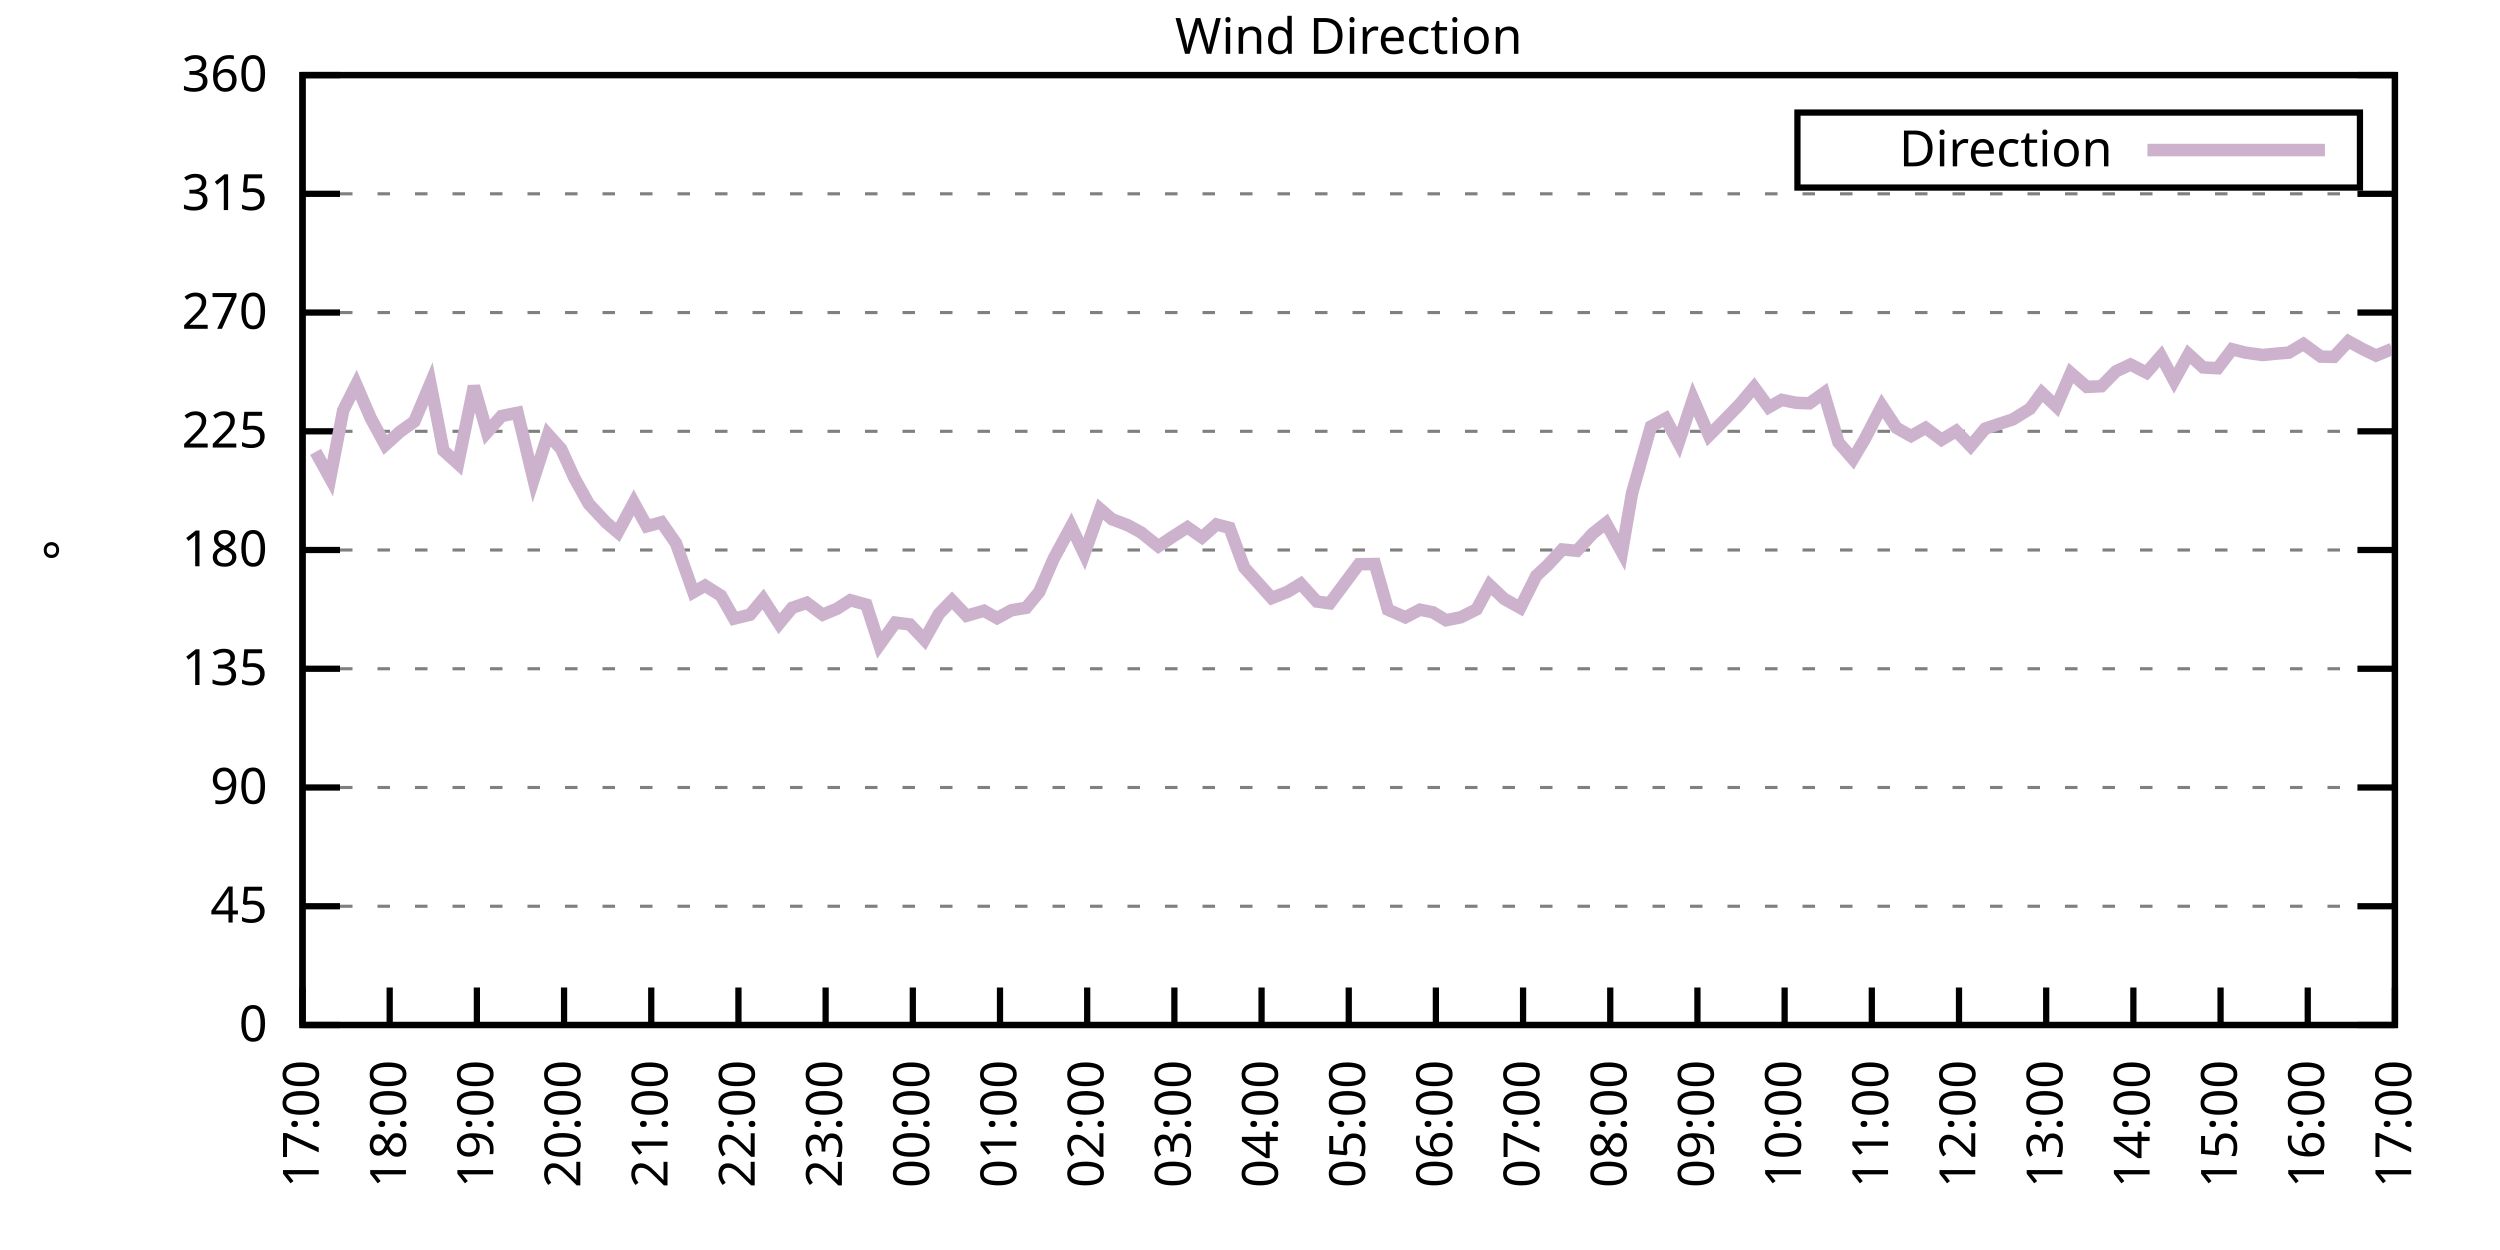
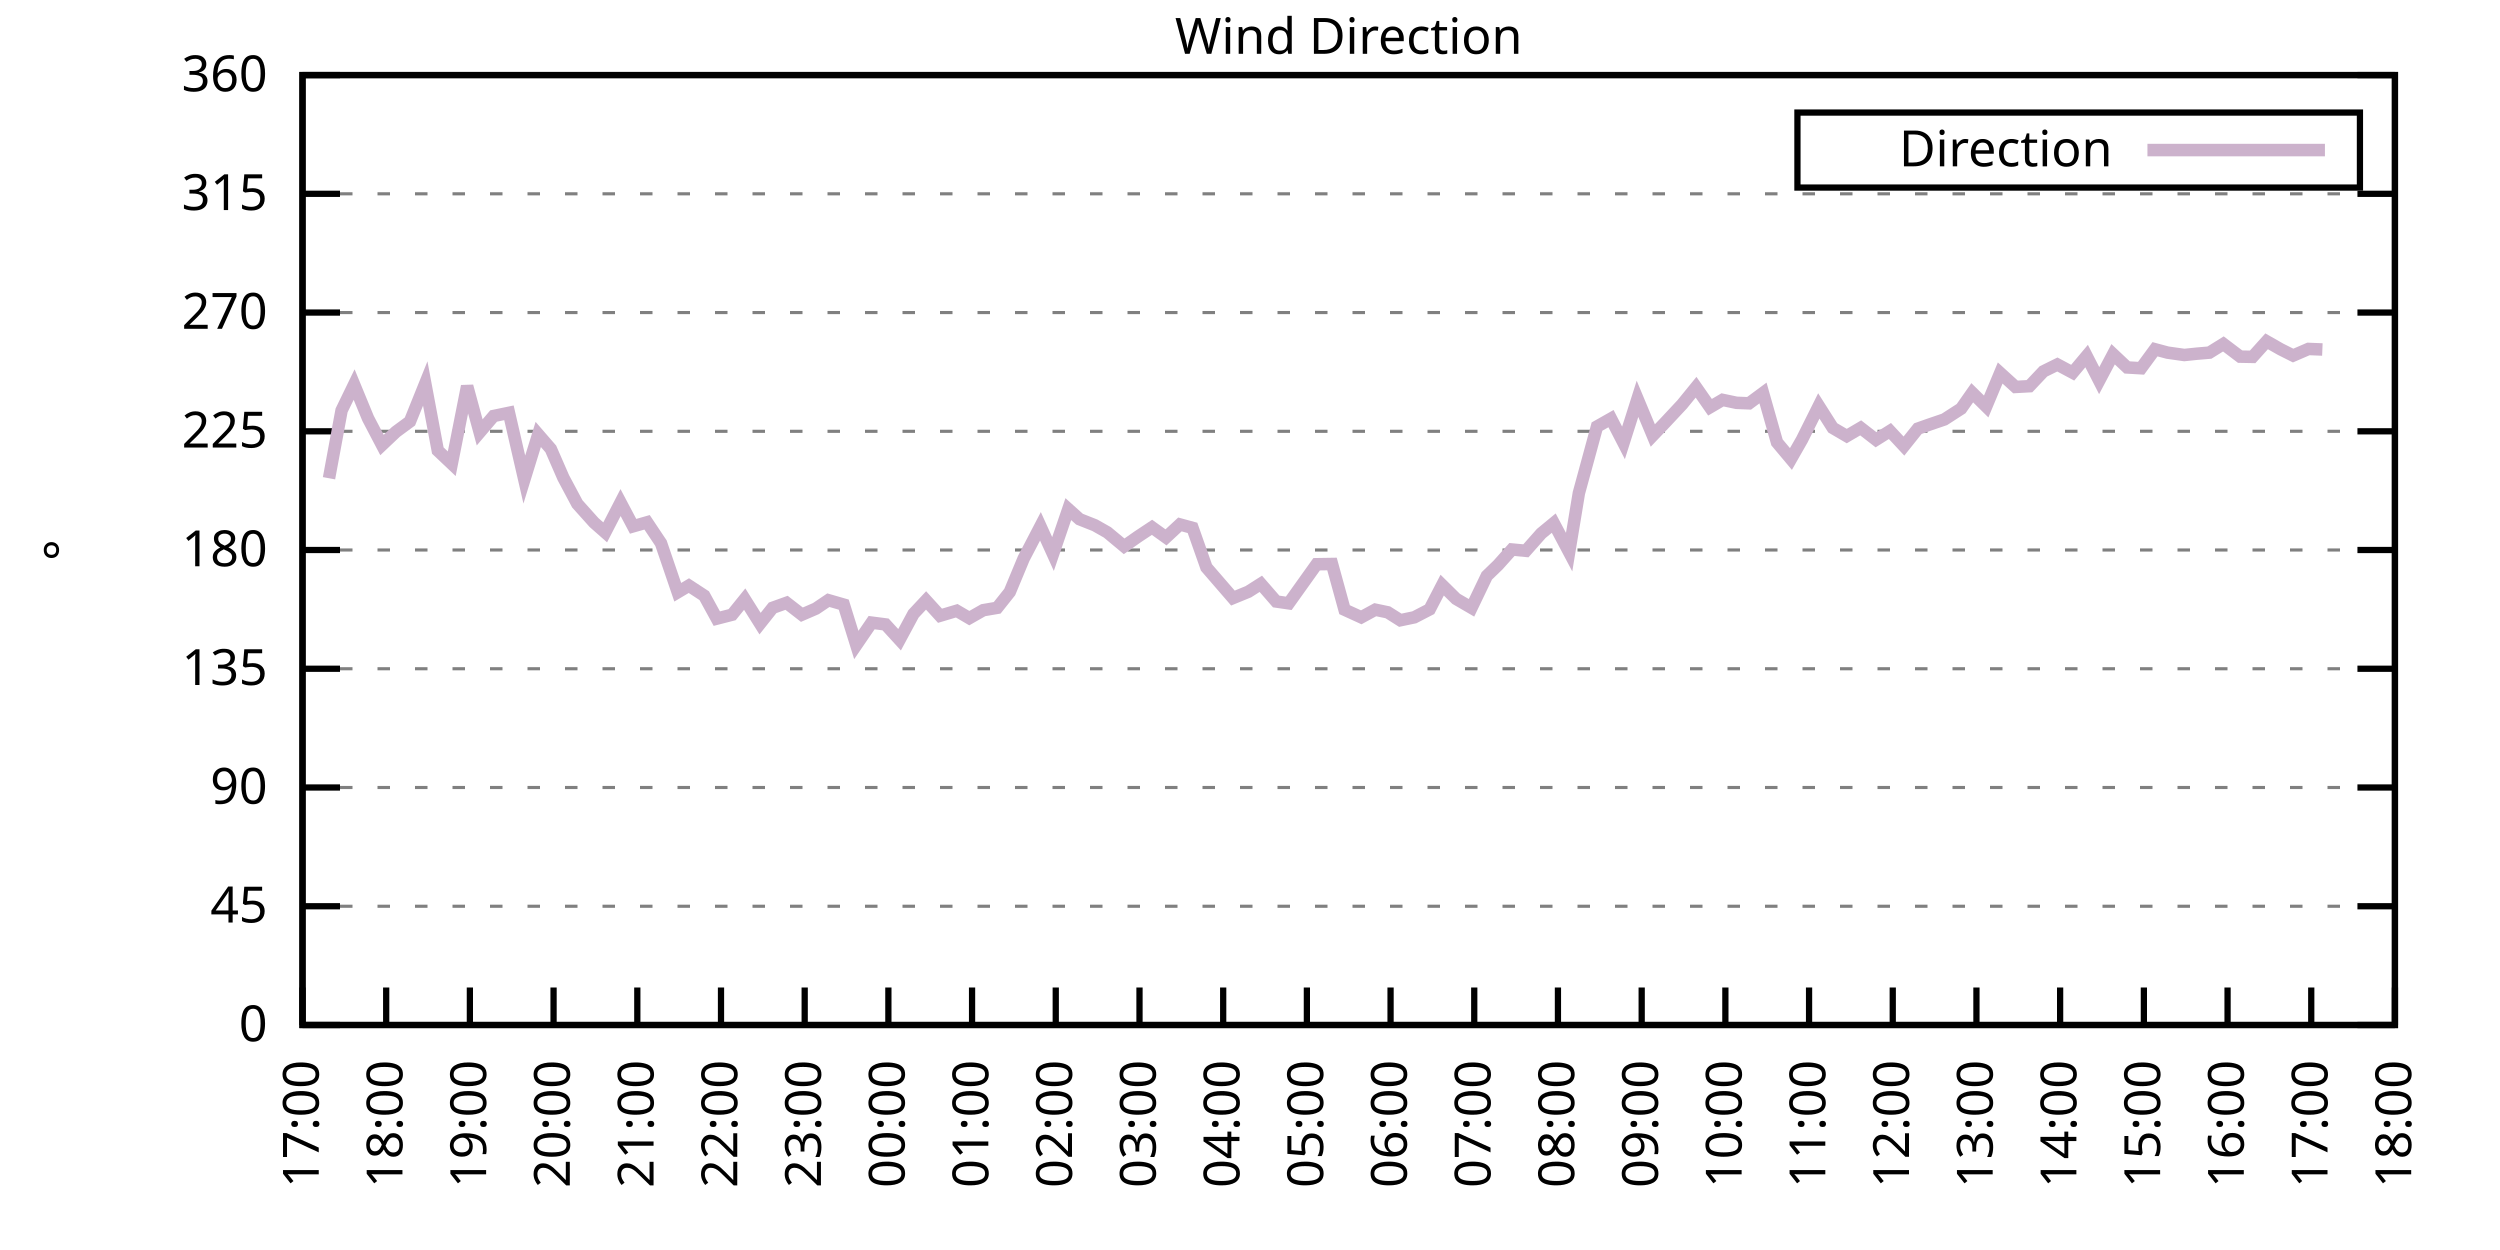
<svg xmlns="http://www.w3.org/2000/svg" xmlns:xlink="http://www.w3.org/1999/xlink" width="400" height="200" viewBox="0 0 400 200">
  <g id="gnuplot_canvas">
    <rect x="0" y="0" width="400" height="200" fill="none" />
    <defs>
      <circle id="gpDot" r="0.5" stroke-width="0.5" stroke="currentColor" />
      <path id="gpPt0" stroke-width="0.333" stroke="currentColor" d="M-1,0 h2 M0,-1 v2" />
      <path id="gpPt1" stroke-width="0.333" stroke="currentColor" d="M-1,-1 L1,1 M1,-1 L-1,1" />
      <path id="gpPt2" stroke-width="0.333" stroke="currentColor" d="M-1,0 L1,0 M0,-1 L0,1 M-1,-1 L1,1 M-1,1 L1,-1" />
      <rect id="gpPt3" stroke-width="0.333" stroke="currentColor" x="-1" y="-1" width="2" height="2" />
      <rect id="gpPt4" stroke-width="0.333" stroke="currentColor" fill="currentColor" x="-1" y="-1" width="2" height="2" />
      <circle id="gpPt5" stroke-width="0.333" stroke="currentColor" cx="0" cy="0" r="1" />
      <use xlink:href="#gpPt5" id="gpPt6" fill="currentColor" stroke="none" />
      <path id="gpPt7" stroke-width="0.333" stroke="currentColor" d="M0,-1.33 L-1.33,0.67 L1.33,0.67 z" />
      <use xlink:href="#gpPt7" id="gpPt8" fill="currentColor" stroke="none" />
      <use xlink:href="#gpPt7" id="gpPt9" stroke="currentColor" transform="rotate(180)" />
      <use xlink:href="#gpPt9" id="gpPt10" fill="currentColor" stroke="none" />
      <use xlink:href="#gpPt3" id="gpPt11" stroke="currentColor" transform="rotate(45)" />
      <use xlink:href="#gpPt11" id="gpPt12" fill="currentColor" stroke="none" />
      <path id="gpPt13" stroke-width="0.333" stroke="currentColor" d="M0,1.330 L1.265,0.411 L0.782,-1.067 L-0.782,-1.076 L-1.265,0.411 z" />
      <use xlink:href="#gpPt13" id="gpPt14" fill="currentColor" stroke="none" />
      <filter id="textbox" filterUnits="objectBoundingBox" x="0" y="0" height="1" width="1">
        <feFlood flood-color="white" flood-opacity="1" result="bgnd" />
        <feComposite in="SourceGraphic" in2="bgnd" operator="atop" />
      </filter>
      <filter id="greybox" filterUnits="objectBoundingBox" x="0" y="0" height="1" width="1">
        <feFlood flood-color="lightgrey" flood-opacity="1" result="grey" />
        <feComposite in="SourceGraphic" in2="grey" operator="atop" />
      </filter>
    </defs>
    <g fill="none" color="white" stroke="currentColor" stroke-width="1.00" stroke-linecap="butt" stroke-linejoin="miter">
</g>
    <g fill="none" color="black" stroke="currentColor" stroke-width="1.00" stroke-linecap="butt" stroke-linejoin="miter">
      <g stroke="none" shape-rendering="crispEdges">
        <polygon fill="rgb(255, 255, 255)" points="48.40,164.00 383.18,164.00 383.18,12.02 48.40,12.02 " />
      </g>
    </g>
    <g fill="none" color="black" stroke="currentColor" stroke-width="1.00" stroke-linecap="butt" stroke-linejoin="miter">
</g>
    <g fill="none" color="black" stroke="black" stroke-width="0.50" stroke-linecap="butt" stroke-linejoin="miter">
</g>
    <g fill="none" color="gray" stroke="currentColor" stroke-width="0.50" stroke-linecap="butt" stroke-linejoin="miter">
      <path stroke="gray" stroke-dasharray="2,4" class="gridline" d="M48.40,164.00 L383.19,164.00  " />
    </g>
    <g fill="none" color="gray" stroke="gray" stroke-width="1.00" stroke-linecap="butt" stroke-linejoin="miter">
</g>
    <g fill="none" color="black" stroke="currentColor" stroke-width="1.00" stroke-linecap="butt" stroke-linejoin="miter">
      <path stroke="black" d="M48.40,164.00 L54.40,164.00 M383.19,164.00 L377.19,164.00  " />
      <g transform="translate(42.80,166.60)" stroke="none" fill="black" font-family="Sans" font-size="8.00" text-anchor="end">
        <text>
          <tspan font-family="Sans"> 0</tspan>
        </text>
      </g>
    </g>
    <g fill="none" color="black" stroke="currentColor" stroke-width="1.00" stroke-linecap="butt" stroke-linejoin="miter">
</g>
    <g fill="none" color="black" stroke="black" stroke-width="0.50" stroke-linecap="butt" stroke-linejoin="miter">
</g>
    <g fill="none" color="gray" stroke="currentColor" stroke-width="0.50" stroke-linecap="butt" stroke-linejoin="miter">
      <path stroke="gray" stroke-dasharray="2,4" class="gridline" d="M48.40,145.00 L383.19,145.00  " />
    </g>
    <g fill="none" color="gray" stroke="gray" stroke-width="1.00" stroke-linecap="butt" stroke-linejoin="miter">
</g>
    <g fill="none" color="black" stroke="currentColor" stroke-width="1.00" stroke-linecap="butt" stroke-linejoin="miter">
      <path stroke="black" d="M48.40,145.00 L54.40,145.00 M383.19,145.00 L377.19,145.00  " />
      <g transform="translate(42.80,147.60)" stroke="none" fill="black" font-family="Sans" font-size="8.00" text-anchor="end">
        <text>
          <tspan font-family="Sans"> 45</tspan>
        </text>
      </g>
    </g>
    <g fill="none" color="black" stroke="currentColor" stroke-width="1.00" stroke-linecap="butt" stroke-linejoin="miter">
</g>
    <g fill="none" color="black" stroke="black" stroke-width="0.50" stroke-linecap="butt" stroke-linejoin="miter">
</g>
    <g fill="none" color="gray" stroke="currentColor" stroke-width="0.50" stroke-linecap="butt" stroke-linejoin="miter">
      <path stroke="gray" stroke-dasharray="2,4" class="gridline" d="M48.40,126.00 L383.19,126.00  " />
    </g>
    <g fill="none" color="gray" stroke="gray" stroke-width="1.00" stroke-linecap="butt" stroke-linejoin="miter">
</g>
    <g fill="none" color="black" stroke="currentColor" stroke-width="1.00" stroke-linecap="butt" stroke-linejoin="miter">
      <path stroke="black" d="M48.40,126.00 L54.40,126.00 M383.19,126.00 L377.19,126.00  " />
      <g transform="translate(42.80,128.60)" stroke="none" fill="black" font-family="Sans" font-size="8.00" text-anchor="end">
        <text>
          <tspan font-family="Sans"> 90</tspan>
        </text>
      </g>
    </g>
    <g fill="none" color="black" stroke="currentColor" stroke-width="1.00" stroke-linecap="butt" stroke-linejoin="miter">
</g>
    <g fill="none" color="black" stroke="black" stroke-width="0.50" stroke-linecap="butt" stroke-linejoin="miter">
</g>
    <g fill="none" color="gray" stroke="currentColor" stroke-width="0.50" stroke-linecap="butt" stroke-linejoin="miter">
      <path stroke="gray" stroke-dasharray="2,4" class="gridline" d="M48.40,107.00 L383.19,107.00  " />
    </g>
    <g fill="none" color="gray" stroke="gray" stroke-width="1.00" stroke-linecap="butt" stroke-linejoin="miter">
</g>
    <g fill="none" color="black" stroke="currentColor" stroke-width="1.00" stroke-linecap="butt" stroke-linejoin="miter">
      <path stroke="black" d="M48.40,107.00 L54.40,107.00 M383.19,107.00 L377.19,107.00  " />
      <g transform="translate(42.80,109.60)" stroke="none" fill="black" font-family="Sans" font-size="8.00" text-anchor="end">
        <text>
          <tspan font-family="Sans"> 135</tspan>
        </text>
      </g>
    </g>
    <g fill="none" color="black" stroke="currentColor" stroke-width="1.00" stroke-linecap="butt" stroke-linejoin="miter">
</g>
    <g fill="none" color="black" stroke="black" stroke-width="0.50" stroke-linecap="butt" stroke-linejoin="miter">
</g>
    <g fill="none" color="gray" stroke="currentColor" stroke-width="0.50" stroke-linecap="butt" stroke-linejoin="miter">
      <path stroke="gray" stroke-dasharray="2,4" class="gridline" d="M48.40,88.00 L383.19,88.00  " />
    </g>
    <g fill="none" color="gray" stroke="gray" stroke-width="1.00" stroke-linecap="butt" stroke-linejoin="miter">
</g>
    <g fill="none" color="black" stroke="currentColor" stroke-width="1.00" stroke-linecap="butt" stroke-linejoin="miter">
      <path stroke="black" d="M48.40,88.00 L54.40,88.00 M383.19,88.00 L377.19,88.00  " />
      <g transform="translate(42.80,90.60)" stroke="none" fill="black" font-family="Sans" font-size="8.00" text-anchor="end">
        <text>
          <tspan font-family="Sans"> 180</tspan>
        </text>
      </g>
    </g>
    <g fill="none" color="black" stroke="currentColor" stroke-width="1.00" stroke-linecap="butt" stroke-linejoin="miter">
</g>
    <g fill="none" color="black" stroke="black" stroke-width="0.50" stroke-linecap="butt" stroke-linejoin="miter">
</g>
    <g fill="none" color="gray" stroke="currentColor" stroke-width="0.50" stroke-linecap="butt" stroke-linejoin="miter">
      <path stroke="gray" stroke-dasharray="2,4" class="gridline" d="M48.40,69.01 L383.19,69.01  " />
    </g>
    <g fill="none" color="gray" stroke="gray" stroke-width="1.00" stroke-linecap="butt" stroke-linejoin="miter">
</g>
    <g fill="none" color="black" stroke="currentColor" stroke-width="1.00" stroke-linecap="butt" stroke-linejoin="miter">
      <path stroke="black" d="M48.40,69.01 L54.40,69.01 M383.19,69.01 L377.19,69.01  " />
      <g transform="translate(42.80,71.61)" stroke="none" fill="black" font-family="Sans" font-size="8.00" text-anchor="end">
        <text>
          <tspan font-family="Sans"> 225</tspan>
        </text>
      </g>
    </g>
    <g fill="none" color="black" stroke="currentColor" stroke-width="1.00" stroke-linecap="butt" stroke-linejoin="miter">
</g>
    <g fill="none" color="black" stroke="black" stroke-width="0.50" stroke-linecap="butt" stroke-linejoin="miter">
</g>
    <g fill="none" color="gray" stroke="currentColor" stroke-width="0.50" stroke-linecap="butt" stroke-linejoin="miter">
      <path stroke="gray" stroke-dasharray="2,4" class="gridline" d="M48.40,50.01 L383.19,50.01  " />
    </g>
    <g fill="none" color="gray" stroke="gray" stroke-width="1.00" stroke-linecap="butt" stroke-linejoin="miter">
</g>
    <g fill="none" color="black" stroke="currentColor" stroke-width="1.00" stroke-linecap="butt" stroke-linejoin="miter">
      <path stroke="black" d="M48.40,50.01 L54.40,50.01 M383.19,50.01 L377.19,50.01  " />
      <g transform="translate(42.80,52.61)" stroke="none" fill="black" font-family="Sans" font-size="8.00" text-anchor="end">
        <text>
          <tspan font-family="Sans"> 270</tspan>
        </text>
      </g>
    </g>
    <g fill="none" color="black" stroke="currentColor" stroke-width="1.00" stroke-linecap="butt" stroke-linejoin="miter">
</g>
    <g fill="none" color="black" stroke="black" stroke-width="0.50" stroke-linecap="butt" stroke-linejoin="miter">
</g>
    <g fill="none" color="gray" stroke="currentColor" stroke-width="0.50" stroke-linecap="butt" stroke-linejoin="miter">
      <path stroke="gray" stroke-dasharray="2,4" class="gridline" d="M48.40,31.01 L383.19,31.01  " />
    </g>
    <g fill="none" color="gray" stroke="gray" stroke-width="1.00" stroke-linecap="butt" stroke-linejoin="miter">
</g>
    <g fill="none" color="black" stroke="currentColor" stroke-width="1.00" stroke-linecap="butt" stroke-linejoin="miter">
      <path stroke="black" d="M48.40,31.01 L54.40,31.01 M383.19,31.01 L377.19,31.01  " />
      <g transform="translate(42.80,33.61)" stroke="none" fill="black" font-family="Sans" font-size="8.00" text-anchor="end">
        <text>
          <tspan font-family="Sans"> 315</tspan>
        </text>
      </g>
    </g>
    <g fill="none" color="black" stroke="currentColor" stroke-width="1.00" stroke-linecap="butt" stroke-linejoin="miter">
</g>
    <g fill="none" color="black" stroke="black" stroke-width="0.50" stroke-linecap="butt" stroke-linejoin="miter">
</g>
    <g fill="none" color="gray" stroke="currentColor" stroke-width="0.50" stroke-linecap="butt" stroke-linejoin="miter">
      <path stroke="gray" stroke-dasharray="2,4" class="gridline" d="M48.40,12.01 L383.19,12.01  " />
    </g>
    <g fill="none" color="gray" stroke="gray" stroke-width="1.00" stroke-linecap="butt" stroke-linejoin="miter">
</g>
    <g fill="none" color="black" stroke="currentColor" stroke-width="1.00" stroke-linecap="butt" stroke-linejoin="miter">
      <path stroke="black" d="M48.40,12.01 L54.40,12.01 M383.19,12.01 L377.19,12.01  " />
      <g transform="translate(42.80,14.61)" stroke="none" fill="black" font-family="Sans" font-size="8.00" text-anchor="end">
        <text>
          <tspan font-family="Sans"> 360</tspan>
        </text>
      </g>
    </g>
    <g fill="none" color="black" stroke="currentColor" stroke-width="1.00" stroke-linecap="butt" stroke-linejoin="miter">
      <path stroke="black" d="M48.40,164.00 L48.40,158.00  " />
      <g transform="translate(51.00,169.60) rotate(270.00)" stroke="none" fill="black" font-family="Sans" font-size="8.00" text-anchor="end">
        <text>
          <tspan font-family="Sans">17:00</tspan>
        </text>
      </g>
    </g>
    <g fill="none" color="black" stroke="currentColor" stroke-width="1.00" stroke-linecap="butt" stroke-linejoin="miter">
-       <path stroke="black" d="M62.35,164.00 L62.35,158.00  " />
-       <g transform="translate(64.95,169.60) rotate(270.00)" stroke="none" fill="black" font-family="Sans" font-size="8.00" text-anchor="end">
+       <path stroke="black" d="M61.79,164.00 L61.79,158.00  " />
+       <g transform="translate(64.39,169.60) rotate(270.00)" stroke="none" fill="black" font-family="Sans" font-size="8.00" text-anchor="end">
        <text>
          <tspan font-family="Sans">18:00</tspan>
        </text>
      </g>
    </g>
    <g fill="none" color="black" stroke="currentColor" stroke-width="1.00" stroke-linecap="butt" stroke-linejoin="miter">
-       <path stroke="black" d="M76.30,164.00 L76.30,158.00  " />
-       <g transform="translate(78.90,169.60) rotate(270.00)" stroke="none" fill="black" font-family="Sans" font-size="8.00" text-anchor="end">
+       <path stroke="black" d="M75.18,164.00 L75.18,158.00  " />
+       <g transform="translate(77.78,169.60) rotate(270.00)" stroke="none" fill="black" font-family="Sans" font-size="8.00" text-anchor="end">
        <text>
          <tspan font-family="Sans">19:00</tspan>
        </text>
      </g>
    </g>
    <g fill="none" color="black" stroke="currentColor" stroke-width="1.00" stroke-linecap="butt" stroke-linejoin="miter">
-       <path stroke="black" d="M90.25,164.00 L90.25,158.00  " />
-       <g transform="translate(92.85,169.60) rotate(270.00)" stroke="none" fill="black" font-family="Sans" font-size="8.00" text-anchor="end">
+       <path stroke="black" d="M88.57,164.00 L88.57,158.00  " />
+       <g transform="translate(91.17,169.60) rotate(270.00)" stroke="none" fill="black" font-family="Sans" font-size="8.00" text-anchor="end">
        <text>
          <tspan font-family="Sans">20:00</tspan>
        </text>
      </g>
    </g>
    <g fill="none" color="black" stroke="currentColor" stroke-width="1.00" stroke-linecap="butt" stroke-linejoin="miter">
-       <path stroke="black" d="M104.20,164.00 L104.20,158.00  " />
-       <g transform="translate(106.80,169.60) rotate(270.00)" stroke="none" fill="black" font-family="Sans" font-size="8.00" text-anchor="end">
+       <path stroke="black" d="M101.97,164.00 L101.97,158.00  " />
+       <g transform="translate(104.57,169.60) rotate(270.00)" stroke="none" fill="black" font-family="Sans" font-size="8.00" text-anchor="end">
        <text>
          <tspan font-family="Sans">21:00</tspan>
        </text>
      </g>
    </g>
    <g fill="none" color="black" stroke="currentColor" stroke-width="1.00" stroke-linecap="butt" stroke-linejoin="miter">
-       <path stroke="black" d="M118.15,164.00 L118.15,158.00  " />
-       <g transform="translate(120.75,169.60) rotate(270.00)" stroke="none" fill="black" font-family="Sans" font-size="8.00" text-anchor="end">
+       <path stroke="black" d="M115.36,164.00 L115.36,158.00  " />
+       <g transform="translate(117.96,169.60) rotate(270.00)" stroke="none" fill="black" font-family="Sans" font-size="8.00" text-anchor="end">
        <text>
          <tspan font-family="Sans">22:00</tspan>
        </text>
      </g>
    </g>
    <g fill="none" color="black" stroke="currentColor" stroke-width="1.00" stroke-linecap="butt" stroke-linejoin="miter">
-       <path stroke="black" d="M132.10,164.00 L132.10,158.00  " />
-       <g transform="translate(134.70,169.60) rotate(270.00)" stroke="none" fill="black" font-family="Sans" font-size="8.00" text-anchor="end">
+       <path stroke="black" d="M128.75,164.00 L128.75,158.00  " />
+       <g transform="translate(131.35,169.60) rotate(270.00)" stroke="none" fill="black" font-family="Sans" font-size="8.00" text-anchor="end">
        <text>
          <tspan font-family="Sans">23:00</tspan>
        </text>
      </g>
    </g>
    <g fill="none" color="black" stroke="currentColor" stroke-width="1.00" stroke-linecap="butt" stroke-linejoin="miter">
-       <path stroke="black" d="M146.05,164.00 L146.05,158.00  " />
-       <g transform="translate(148.65,169.60) rotate(270.00)" stroke="none" fill="black" font-family="Sans" font-size="8.00" text-anchor="end">
+       <path stroke="black" d="M142.14,164.00 L142.14,158.00  " />
+       <g transform="translate(144.74,169.60) rotate(270.00)" stroke="none" fill="black" font-family="Sans" font-size="8.00" text-anchor="end">
        <text>
          <tspan font-family="Sans">00:00</tspan>
        </text>
      </g>
    </g>
    <g fill="none" color="black" stroke="currentColor" stroke-width="1.00" stroke-linecap="butt" stroke-linejoin="miter">
-       <path stroke="black" d="M160.00,164.00 L160.00,158.00  " />
-       <g transform="translate(162.60,169.60) rotate(270.00)" stroke="none" fill="black" font-family="Sans" font-size="8.00" text-anchor="end">
+       <path stroke="black" d="M155.53,164.00 L155.53,158.00  " />
+       <g transform="translate(158.13,169.60) rotate(270.00)" stroke="none" fill="black" font-family="Sans" font-size="8.00" text-anchor="end">
        <text>
          <tspan font-family="Sans">01:00</tspan>
        </text>
      </g>
    </g>
    <g fill="none" color="black" stroke="currentColor" stroke-width="1.00" stroke-linecap="butt" stroke-linejoin="miter">
-       <path stroke="black" d="M173.95,164.00 L173.95,158.00  " />
-       <g transform="translate(176.55,169.60) rotate(270.00)" stroke="none" fill="black" font-family="Sans" font-size="8.00" text-anchor="end">
+       <path stroke="black" d="M168.92,164.00 L168.92,158.00  " />
+       <g transform="translate(171.52,169.60) rotate(270.00)" stroke="none" fill="black" font-family="Sans" font-size="8.00" text-anchor="end">
        <text>
          <tspan font-family="Sans">02:00</tspan>
        </text>
      </g>
    </g>
    <g fill="none" color="black" stroke="currentColor" stroke-width="1.00" stroke-linecap="butt" stroke-linejoin="miter">
-       <path stroke="black" d="M187.90,164.00 L187.90,158.00  " />
-       <g transform="translate(190.50,169.60) rotate(270.00)" stroke="none" fill="black" font-family="Sans" font-size="8.00" text-anchor="end">
+       <path stroke="black" d="M182.32,164.00 L182.32,158.00  " />
+       <g transform="translate(184.92,169.60) rotate(270.00)" stroke="none" fill="black" font-family="Sans" font-size="8.00" text-anchor="end">
        <text>
          <tspan font-family="Sans">03:00</tspan>
        </text>
      </g>
    </g>
    <g fill="none" color="black" stroke="currentColor" stroke-width="1.00" stroke-linecap="butt" stroke-linejoin="miter">
-       <path stroke="black" d="M201.85,164.00 L201.85,158.00  " />
-       <g transform="translate(204.45,169.60) rotate(270.00)" stroke="none" fill="black" font-family="Sans" font-size="8.00" text-anchor="end">
+       <path stroke="black" d="M195.71,164.00 L195.71,158.00  " />
+       <g transform="translate(198.31,169.60) rotate(270.00)" stroke="none" fill="black" font-family="Sans" font-size="8.00" text-anchor="end">
        <text>
          <tspan font-family="Sans">04:00</tspan>
        </text>
      </g>
    </g>
    <g fill="none" color="black" stroke="currentColor" stroke-width="1.00" stroke-linecap="butt" stroke-linejoin="miter">
-       <path stroke="black" d="M215.80,164.00 L215.80,158.00  " />
-       <g transform="translate(218.40,169.60) rotate(270.00)" stroke="none" fill="black" font-family="Sans" font-size="8.00" text-anchor="end">
+       <path stroke="black" d="M209.10,164.00 L209.10,158.00  " />
+       <g transform="translate(211.70,169.60) rotate(270.00)" stroke="none" fill="black" font-family="Sans" font-size="8.00" text-anchor="end">
        <text>
          <tspan font-family="Sans">05:00</tspan>
        </text>
      </g>
    </g>
    <g fill="none" color="black" stroke="currentColor" stroke-width="1.00" stroke-linecap="butt" stroke-linejoin="miter">
-       <path stroke="black" d="M229.74,164.00 L229.74,158.00  " />
-       <g transform="translate(232.34,169.60) rotate(270.00)" stroke="none" fill="black" font-family="Sans" font-size="8.00" text-anchor="end">
+       <path stroke="black" d="M222.49,164.00 L222.49,158.00  " />
+       <g transform="translate(225.09,169.60) rotate(270.00)" stroke="none" fill="black" font-family="Sans" font-size="8.00" text-anchor="end">
        <text>
          <tspan font-family="Sans">06:00</tspan>
        </text>
      </g>
    </g>
    <g fill="none" color="black" stroke="currentColor" stroke-width="1.00" stroke-linecap="butt" stroke-linejoin="miter">
-       <path stroke="black" d="M243.69,164.00 L243.69,158.00  " />
-       <g transform="translate(246.29,169.60) rotate(270.00)" stroke="none" fill="black" font-family="Sans" font-size="8.00" text-anchor="end">
+       <path stroke="black" d="M235.88,164.00 L235.88,158.00  " />
+       <g transform="translate(238.48,169.60) rotate(270.00)" stroke="none" fill="black" font-family="Sans" font-size="8.00" text-anchor="end">
        <text>
          <tspan font-family="Sans">07:00</tspan>
        </text>
      </g>
    </g>
    <g fill="none" color="black" stroke="currentColor" stroke-width="1.00" stroke-linecap="butt" stroke-linejoin="miter">
-       <path stroke="black" d="M257.64,164.00 L257.64,158.00  " />
-       <g transform="translate(260.24,169.60) rotate(270.00)" stroke="none" fill="black" font-family="Sans" font-size="8.00" text-anchor="end">
+       <path stroke="black" d="M249.27,164.00 L249.27,158.00  " />
+       <g transform="translate(251.87,169.60) rotate(270.00)" stroke="none" fill="black" font-family="Sans" font-size="8.00" text-anchor="end">
        <text>
          <tspan font-family="Sans">08:00</tspan>
        </text>
      </g>
    </g>
    <g fill="none" color="black" stroke="currentColor" stroke-width="1.00" stroke-linecap="butt" stroke-linejoin="miter">
-       <path stroke="black" d="M271.59,164.00 L271.59,158.00  " />
-       <g transform="translate(274.19,169.60) rotate(270.00)" stroke="none" fill="black" font-family="Sans" font-size="8.00" text-anchor="end">
+       <path stroke="black" d="M262.67,164.00 L262.67,158.00  " />
+       <g transform="translate(265.27,169.60) rotate(270.00)" stroke="none" fill="black" font-family="Sans" font-size="8.00" text-anchor="end">
        <text>
          <tspan font-family="Sans">09:00</tspan>
        </text>
      </g>
    </g>
    <g fill="none" color="black" stroke="currentColor" stroke-width="1.00" stroke-linecap="butt" stroke-linejoin="miter">
-       <path stroke="black" d="M285.54,164.00 L285.54,158.00  " />
-       <g transform="translate(288.14,169.60) rotate(270.00)" stroke="none" fill="black" font-family="Sans" font-size="8.00" text-anchor="end">
+       <path stroke="black" d="M276.06,164.00 L276.06,158.00  " />
+       <g transform="translate(278.66,169.60) rotate(270.00)" stroke="none" fill="black" font-family="Sans" font-size="8.00" text-anchor="end">
        <text>
          <tspan font-family="Sans">10:00</tspan>
        </text>
      </g>
    </g>
    <g fill="none" color="black" stroke="currentColor" stroke-width="1.00" stroke-linecap="butt" stroke-linejoin="miter">
-       <path stroke="black" d="M299.49,164.00 L299.49,158.00  " />
-       <g transform="translate(302.09,169.60) rotate(270.00)" stroke="none" fill="black" font-family="Sans" font-size="8.00" text-anchor="end">
+       <path stroke="black" d="M289.45,164.00 L289.45,158.00  " />
+       <g transform="translate(292.05,169.60) rotate(270.00)" stroke="none" fill="black" font-family="Sans" font-size="8.00" text-anchor="end">
        <text>
          <tspan font-family="Sans">11:00</tspan>
        </text>
      </g>
    </g>
    <g fill="none" color="black" stroke="currentColor" stroke-width="1.00" stroke-linecap="butt" stroke-linejoin="miter">
-       <path stroke="black" d="M313.44,164.00 L313.44,158.00  " />
-       <g transform="translate(316.04,169.60) rotate(270.00)" stroke="none" fill="black" font-family="Sans" font-size="8.00" text-anchor="end">
+       <path stroke="black" d="M302.84,164.00 L302.84,158.00  " />
+       <g transform="translate(305.44,169.60) rotate(270.00)" stroke="none" fill="black" font-family="Sans" font-size="8.00" text-anchor="end">
        <text>
          <tspan font-family="Sans">12:00</tspan>
        </text>
      </g>
    </g>
    <g fill="none" color="black" stroke="currentColor" stroke-width="1.00" stroke-linecap="butt" stroke-linejoin="miter">
-       <path stroke="black" d="M327.39,164.00 L327.39,158.00  " />
-       <g transform="translate(329.99,169.60) rotate(270.00)" stroke="none" fill="black" font-family="Sans" font-size="8.00" text-anchor="end">
+       <path stroke="black" d="M316.23,164.00 L316.23,158.00  " />
+       <g transform="translate(318.83,169.60) rotate(270.00)" stroke="none" fill="black" font-family="Sans" font-size="8.00" text-anchor="end">
        <text>
          <tspan font-family="Sans">13:00</tspan>
        </text>
      </g>
    </g>
    <g fill="none" color="black" stroke="currentColor" stroke-width="1.00" stroke-linecap="butt" stroke-linejoin="miter">
-       <path stroke="black" d="M341.34,164.00 L341.34,158.00  " />
-       <g transform="translate(343.94,169.60) rotate(270.00)" stroke="none" fill="black" font-family="Sans" font-size="8.00" text-anchor="end">
+       <path stroke="black" d="M329.62,164.00 L329.62,158.00  " />
+       <g transform="translate(332.22,169.60) rotate(270.00)" stroke="none" fill="black" font-family="Sans" font-size="8.00" text-anchor="end">
        <text>
          <tspan font-family="Sans">14:00</tspan>
        </text>
      </g>
    </g>
    <g fill="none" color="black" stroke="currentColor" stroke-width="1.00" stroke-linecap="butt" stroke-linejoin="miter">
-       <path stroke="black" d="M355.29,164.00 L355.29,158.00  " />
-       <g transform="translate(357.89,169.60) rotate(270.00)" stroke="none" fill="black" font-family="Sans" font-size="8.00" text-anchor="end">
+       <path stroke="black" d="M343.02,164.00 L343.02,158.00  " />
+       <g transform="translate(345.62,169.60) rotate(270.00)" stroke="none" fill="black" font-family="Sans" font-size="8.00" text-anchor="end">
        <text>
          <tspan font-family="Sans">15:00</tspan>
        </text>
      </g>
    </g>
    <g fill="none" color="black" stroke="currentColor" stroke-width="1.00" stroke-linecap="butt" stroke-linejoin="miter">
-       <path stroke="black" d="M369.24,164.00 L369.24,158.00  " />
-       <g transform="translate(371.84,169.60) rotate(270.00)" stroke="none" fill="black" font-family="Sans" font-size="8.00" text-anchor="end">
+       <path stroke="black" d="M356.41,164.00 L356.41,158.00  " />
+       <g transform="translate(359.01,169.60) rotate(270.00)" stroke="none" fill="black" font-family="Sans" font-size="8.00" text-anchor="end">
        <text>
          <tspan font-family="Sans">16:00</tspan>
+         </text>
+       </g>
+     </g>
+     <g fill="none" color="black" stroke="currentColor" stroke-width="1.00" stroke-linecap="butt" stroke-linejoin="miter">
+       <path stroke="black" d="M369.80,164.00 L369.80,158.00  " />
+       <g transform="translate(372.40,169.60) rotate(270.00)" stroke="none" fill="black" font-family="Sans" font-size="8.00" text-anchor="end">
+         <text>
+           <tspan font-family="Sans">17:00</tspan>
        </text>
      </g>
    </g>
    <g fill="none" color="black" stroke="currentColor" stroke-width="1.00" stroke-linecap="butt" stroke-linejoin="miter">
      <path stroke="black" d="M383.19,164.00 L383.19,158.00  " />
      <g transform="translate(385.79,169.60) rotate(270.00)" stroke="none" fill="black" font-family="Sans" font-size="8.00" text-anchor="end">
        <text>
-           <tspan font-family="Sans">17:00</tspan>
+           <tspan font-family="Sans">18:00</tspan>
        </text>
      </g>
    </g>
    <g fill="none" color="black" stroke="currentColor" stroke-width="1.00" stroke-linecap="butt" stroke-linejoin="miter">
</g>
    <g fill="none" color="black" stroke="currentColor" stroke-width="1.00" stroke-linecap="butt" stroke-linejoin="miter">
      <path stroke="black" d="M48.40,12.01 L48.40,164.00 L383.19,164.00 L383.19,12.01 L48.40,12.01 Z  " />
    </g>
    <g fill="none" color="black" stroke="currentColor" stroke-width="1.00" stroke-linecap="butt" stroke-linejoin="miter">
</g>
    <g fill="none" color="black" stroke="currentColor" stroke-width="1.00" stroke-linecap="butt" stroke-linejoin="miter">
      <path stroke="black" d="M287.59,30.01 L287.59,18.01 L377.59,18.01 L377.59,30.01 L287.59,30.01 Z  " />
    </g>
    <g id="Wind_direction_plot_1">
      <g fill="none" color="white" stroke="black" stroke-width="2.00" stroke-linecap="butt" stroke-linejoin="miter">
</g>
      <g fill="none" color="black" stroke="currentColor" stroke-width="2.00" stroke-linecap="butt" stroke-linejoin="miter">
        <g transform="translate(337.99,26.61)" stroke="none" fill="black" font-family="Sans" font-size="8.00" text-anchor="end">
          <text>
            <tspan font-family="Sans">Direction</tspan>
          </text>
        </g>
      </g>
      <g fill="none" color="black" stroke="currentColor" stroke-width="2.00" stroke-linecap="butt" stroke-linejoin="miter">
-         <path stroke="rgb(204, 178, 204)" d="M343.59,24.01 L371.99,24.01 M50.49,72.30 L52.82,76.52 L54.91,65.67 L57.00,61.53 L59.33,66.94 L61.65,71.20   L63.98,69.09 L66.30,67.44 L68.86,61.36 L70.95,72.09 L73.28,74.20 L75.83,61.79 L77.93,69.18 L80.25,66.56   L82.81,66.05 L85.37,76.73 L87.69,69.51 L89.78,71.83 L91.88,76.44 L94.20,80.62 L96.99,83.61 L98.85,85.18   L101.41,80.41 L103.50,84.21 L105.83,83.57 L108.15,86.91 L110.94,94.76 L112.80,93.70 L115.36,95.31 L117.45,98.98   L120.01,98.35 L122.10,95.86 L124.66,99.78 L126.75,97.25 L129.08,96.45 L131.63,98.35 L133.96,97.38 L136.05,96.03   L138.61,96.74 L140.70,103.20 L143.26,99.62 L145.58,99.91 L147.91,102.36 L150.23,98.22 L152.32,96.07 L154.65,98.52   L157.44,97.72 L159.53,98.90 L161.86,97.63 L164.18,97.25 L166.27,94.72 L168.60,89.36 L171.39,84.21 L173.48,88.64   L176.04,81.46 L177.90,83.07 L180.46,84.04 L182.55,85.18 L185.34,87.41 L187.66,85.85 L189.99,84.37 L192.31,85.98   L194.64,83.91 L196.73,84.46 L199.06,90.79 L203.47,95.69 L206.03,94.68 L208.12,93.41 L210.68,96.24 L212.77,96.53   L217.42,90.28 L219.98,90.24 L222.07,97.55 L224.86,98.77 L227.19,97.55 L229.28,97.97 L231.37,99.24 L233.70,98.77   L236.25,97.50 L238.35,93.62 L240.67,95.82 L243.23,97.25 L245.79,92.14 L247.65,90.41 L249.97,87.92 L252.30,88.13   L254.85,85.35 L256.95,83.70 L259.50,88.34 L261.13,78.89 L264.15,68.25 L266.48,66.98 L268.57,70.86 L270.90,63.81   L273.45,69.68 L275.55,67.57 L278.34,64.70 L280.66,61.96 L282.99,65.16 L285.08,63.98 L287.40,64.45 L289.50,64.53   L291.82,62.88 L294.15,70.78 L296.47,73.44 L298.33,70.32 L301.12,64.95 L303.44,68.46 L305.77,69.77 L308.09,68.46   L310.65,70.36 L312.98,68.96 L315.30,71.37 L317.63,68.58 L319.72,67.87 L322.04,67.11 L324.83,65.38 L326.69,62.84   L329.02,65.04 L331.34,59.68 L333.90,61.91 L336.23,61.79 L338.55,59.42 L340.88,58.32 L343.43,59.63 L345.76,56.97   L347.85,60.90 L350.18,56.68 L352.50,58.79 L354.83,58.92 L357.15,55.88 L359.24,56.42 L362.03,56.80 L364.13,56.59   L366.22,56.42 L368.54,55.03 L371.33,57.06 L373.43,57.10 L375.75,54.61 L378.08,55.88 L380.17,56.89 L382.73,55.83    " />
+         <path stroke="rgb(204, 178, 204)" d="M343.59,24.01 L371.99,24.01 M52.64,76.52 L54.65,65.67 L56.66,61.53 L58.89,66.94 L61.12,71.20 L63.35,69.09   L65.59,67.44 L68.04,61.36 L70.05,72.09 L72.28,74.20 L74.74,61.79 L76.75,69.18 L78.98,66.56 L81.43,66.05   L83.89,76.73 L86.12,69.51 L88.13,71.83 L90.14,76.44 L92.37,80.62 L95.05,83.61 L96.83,85.18 L99.29,80.41   L101.30,84.21 L103.53,83.57 L105.76,86.91 L108.44,94.76 L110.22,93.70 L112.68,95.31 L114.69,98.98 L117.14,98.35   L119.15,95.86 L121.61,99.78 L123.62,97.25 L125.85,96.45 L128.30,98.35 L130.54,97.38 L132.54,96.03 L135.00,96.74   L137.01,103.20 L139.46,99.62 L141.69,99.91 L143.93,102.36 L146.16,98.22 L148.17,96.07 L150.40,98.52 L153.08,97.72   L155.09,98.90 L157.32,97.63 L159.55,97.25 L161.56,94.72 L163.79,89.36 L166.47,84.21 L168.48,88.64 L170.93,81.46   L172.72,83.07 L175.17,84.04 L177.18,85.18 L179.86,87.41 L182.09,85.85 L184.32,84.37 L186.56,85.98 L188.79,83.91   L190.80,84.46 L193.03,90.79 L197.27,95.69 L199.73,94.68 L201.73,93.41 L204.19,96.24 L206.20,96.53 L210.66,90.28   L213.12,90.24 L215.13,97.55 L217.80,98.77 L220.04,97.55 L222.04,97.97 L224.05,99.24 L226.29,98.77 L228.74,97.50   L230.75,93.62 L232.98,95.82 L235.44,97.25 L237.89,92.14 L239.68,90.41 L241.91,87.92 L244.14,88.13 L246.60,85.35   L248.60,83.70 L251.06,88.34 L252.62,78.89 L255.52,68.25 L257.76,66.98 L259.76,70.86 L262.00,63.81 L264.45,69.68   L266.46,67.57 L269.14,64.70 L271.37,61.96 L273.60,65.16 L275.61,63.98 L277.84,64.45 L279.85,64.53 L282.08,62.88   L284.32,70.78 L286.55,73.44 L288.33,70.32 L291.01,64.95 L293.24,68.46 L295.48,69.77 L297.71,68.46 L300.16,70.36   L302.39,68.96 L304.63,71.37 L306.86,68.58 L308.87,67.87 L311.10,67.11 L313.78,65.38 L315.56,62.84 L317.79,65.04   L320.03,59.68 L322.48,61.91 L324.71,61.79 L326.95,59.42 L329.18,58.32 L331.63,59.63 L333.86,56.97 L335.87,60.90   L338.10,56.68 L340.34,58.79 L342.57,58.92 L344.80,55.88 L346.81,56.42 L349.49,56.80 L351.50,56.59 L353.51,56.42   L355.74,55.03 L358.42,57.06 L360.42,57.10 L362.66,54.61 L364.89,55.88 L366.90,56.89 L369.35,55.83 L371.58,55.92    " />
      </g>
    </g>
    <g fill="none" color="black" stroke="currentColor" stroke-width="2.00" stroke-linecap="butt" stroke-linejoin="miter">
</g>
    <g fill="none" color="black" stroke="black" stroke-width="1.00" stroke-linecap="butt" stroke-linejoin="miter">
</g>
    <g fill="none" color="black" stroke="currentColor" stroke-width="1.00" stroke-linecap="butt" stroke-linejoin="miter">
      <path stroke="black" d="M48.40,12.01 L48.40,164.00 L383.19,164.00 L383.19,12.01 L48.40,12.01 Z  " />
      <g transform="translate(12.80,88.01) rotate(270.00)" stroke="none" fill="black" font-family="Sans" font-size="8.00" text-anchor="middle">
        <text>
          <tspan font-family="Sans">°</tspan>
        </text>
      </g>
    </g>
    <g fill="none" color="black" stroke="currentColor" stroke-width="1.00" stroke-linecap="butt" stroke-linejoin="miter">
</g>
    <g fill="none" color="black" stroke="currentColor" stroke-width="1.00" stroke-linecap="butt" stroke-linejoin="miter">
      <g transform="translate(215.79,8.61)" stroke="none" fill="black" font-family="Sans" font-size="8.00" text-anchor="middle">
        <text>
          <tspan font-family="Sans">Wind Direction</tspan>
        </text>
      </g>
    </g>
    <g fill="none" color="black" stroke="currentColor" stroke-width="1.00" stroke-linecap="butt" stroke-linejoin="miter">
</g>
  </g>
</svg>
